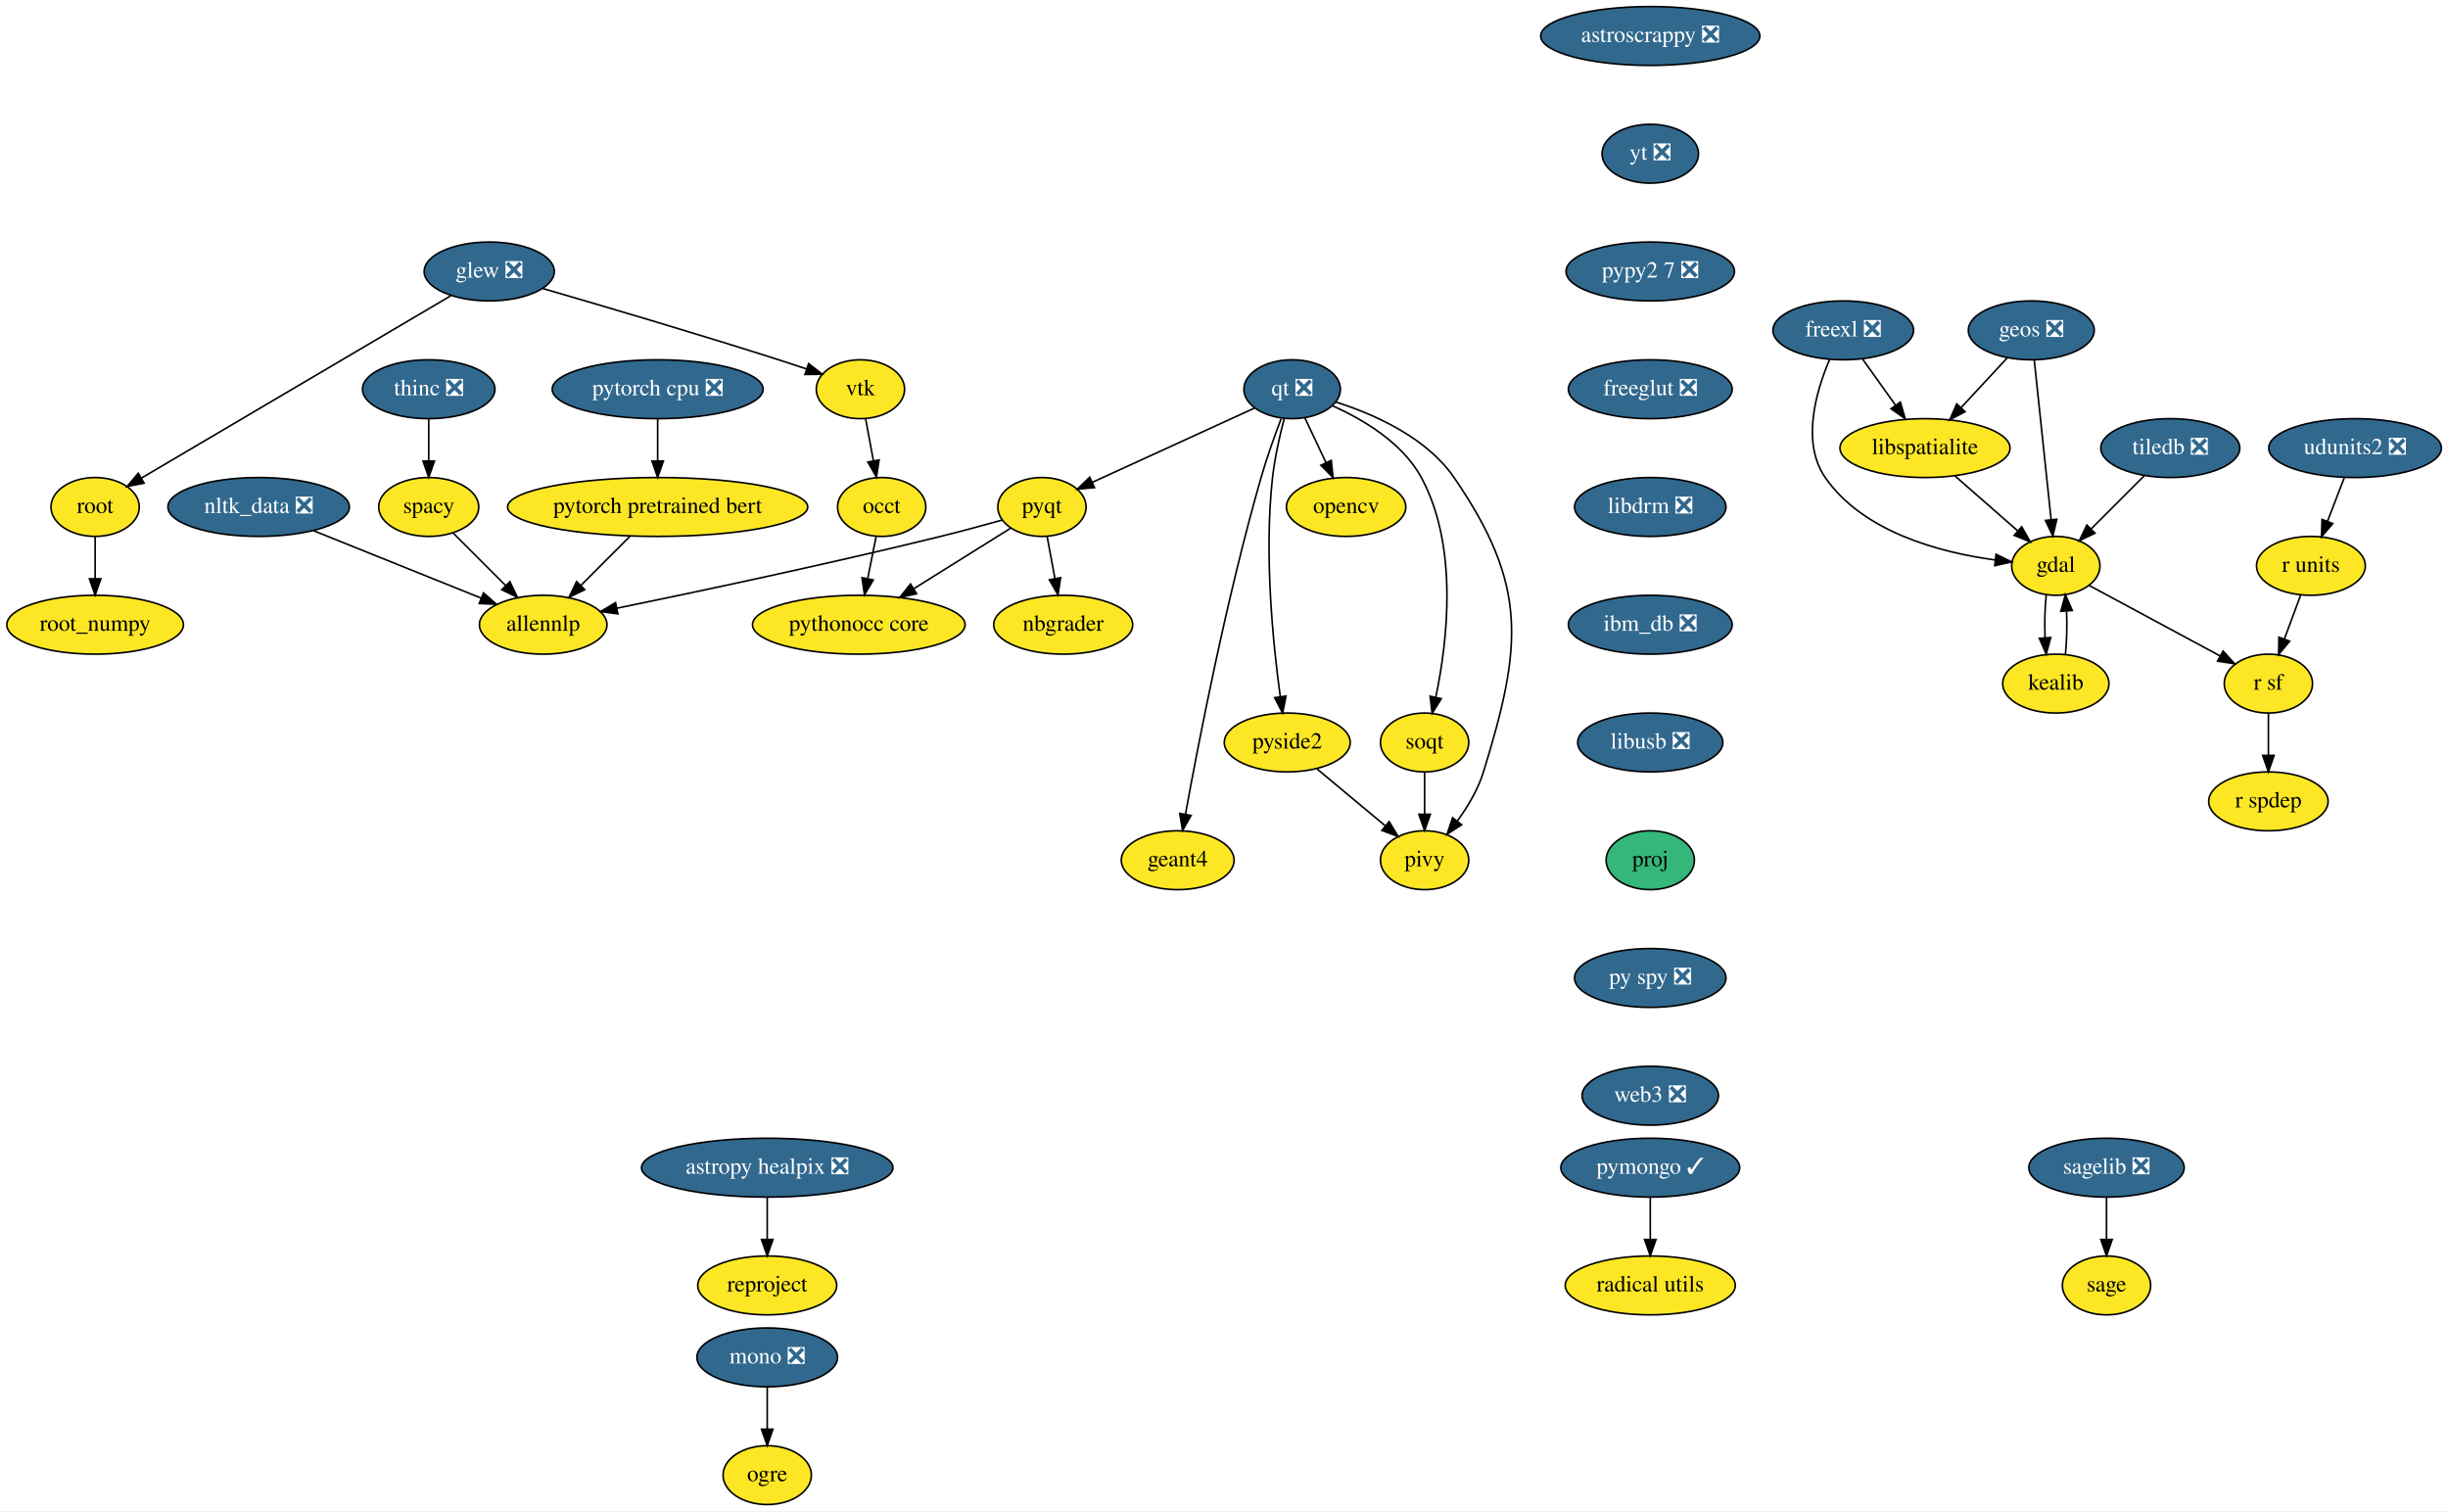
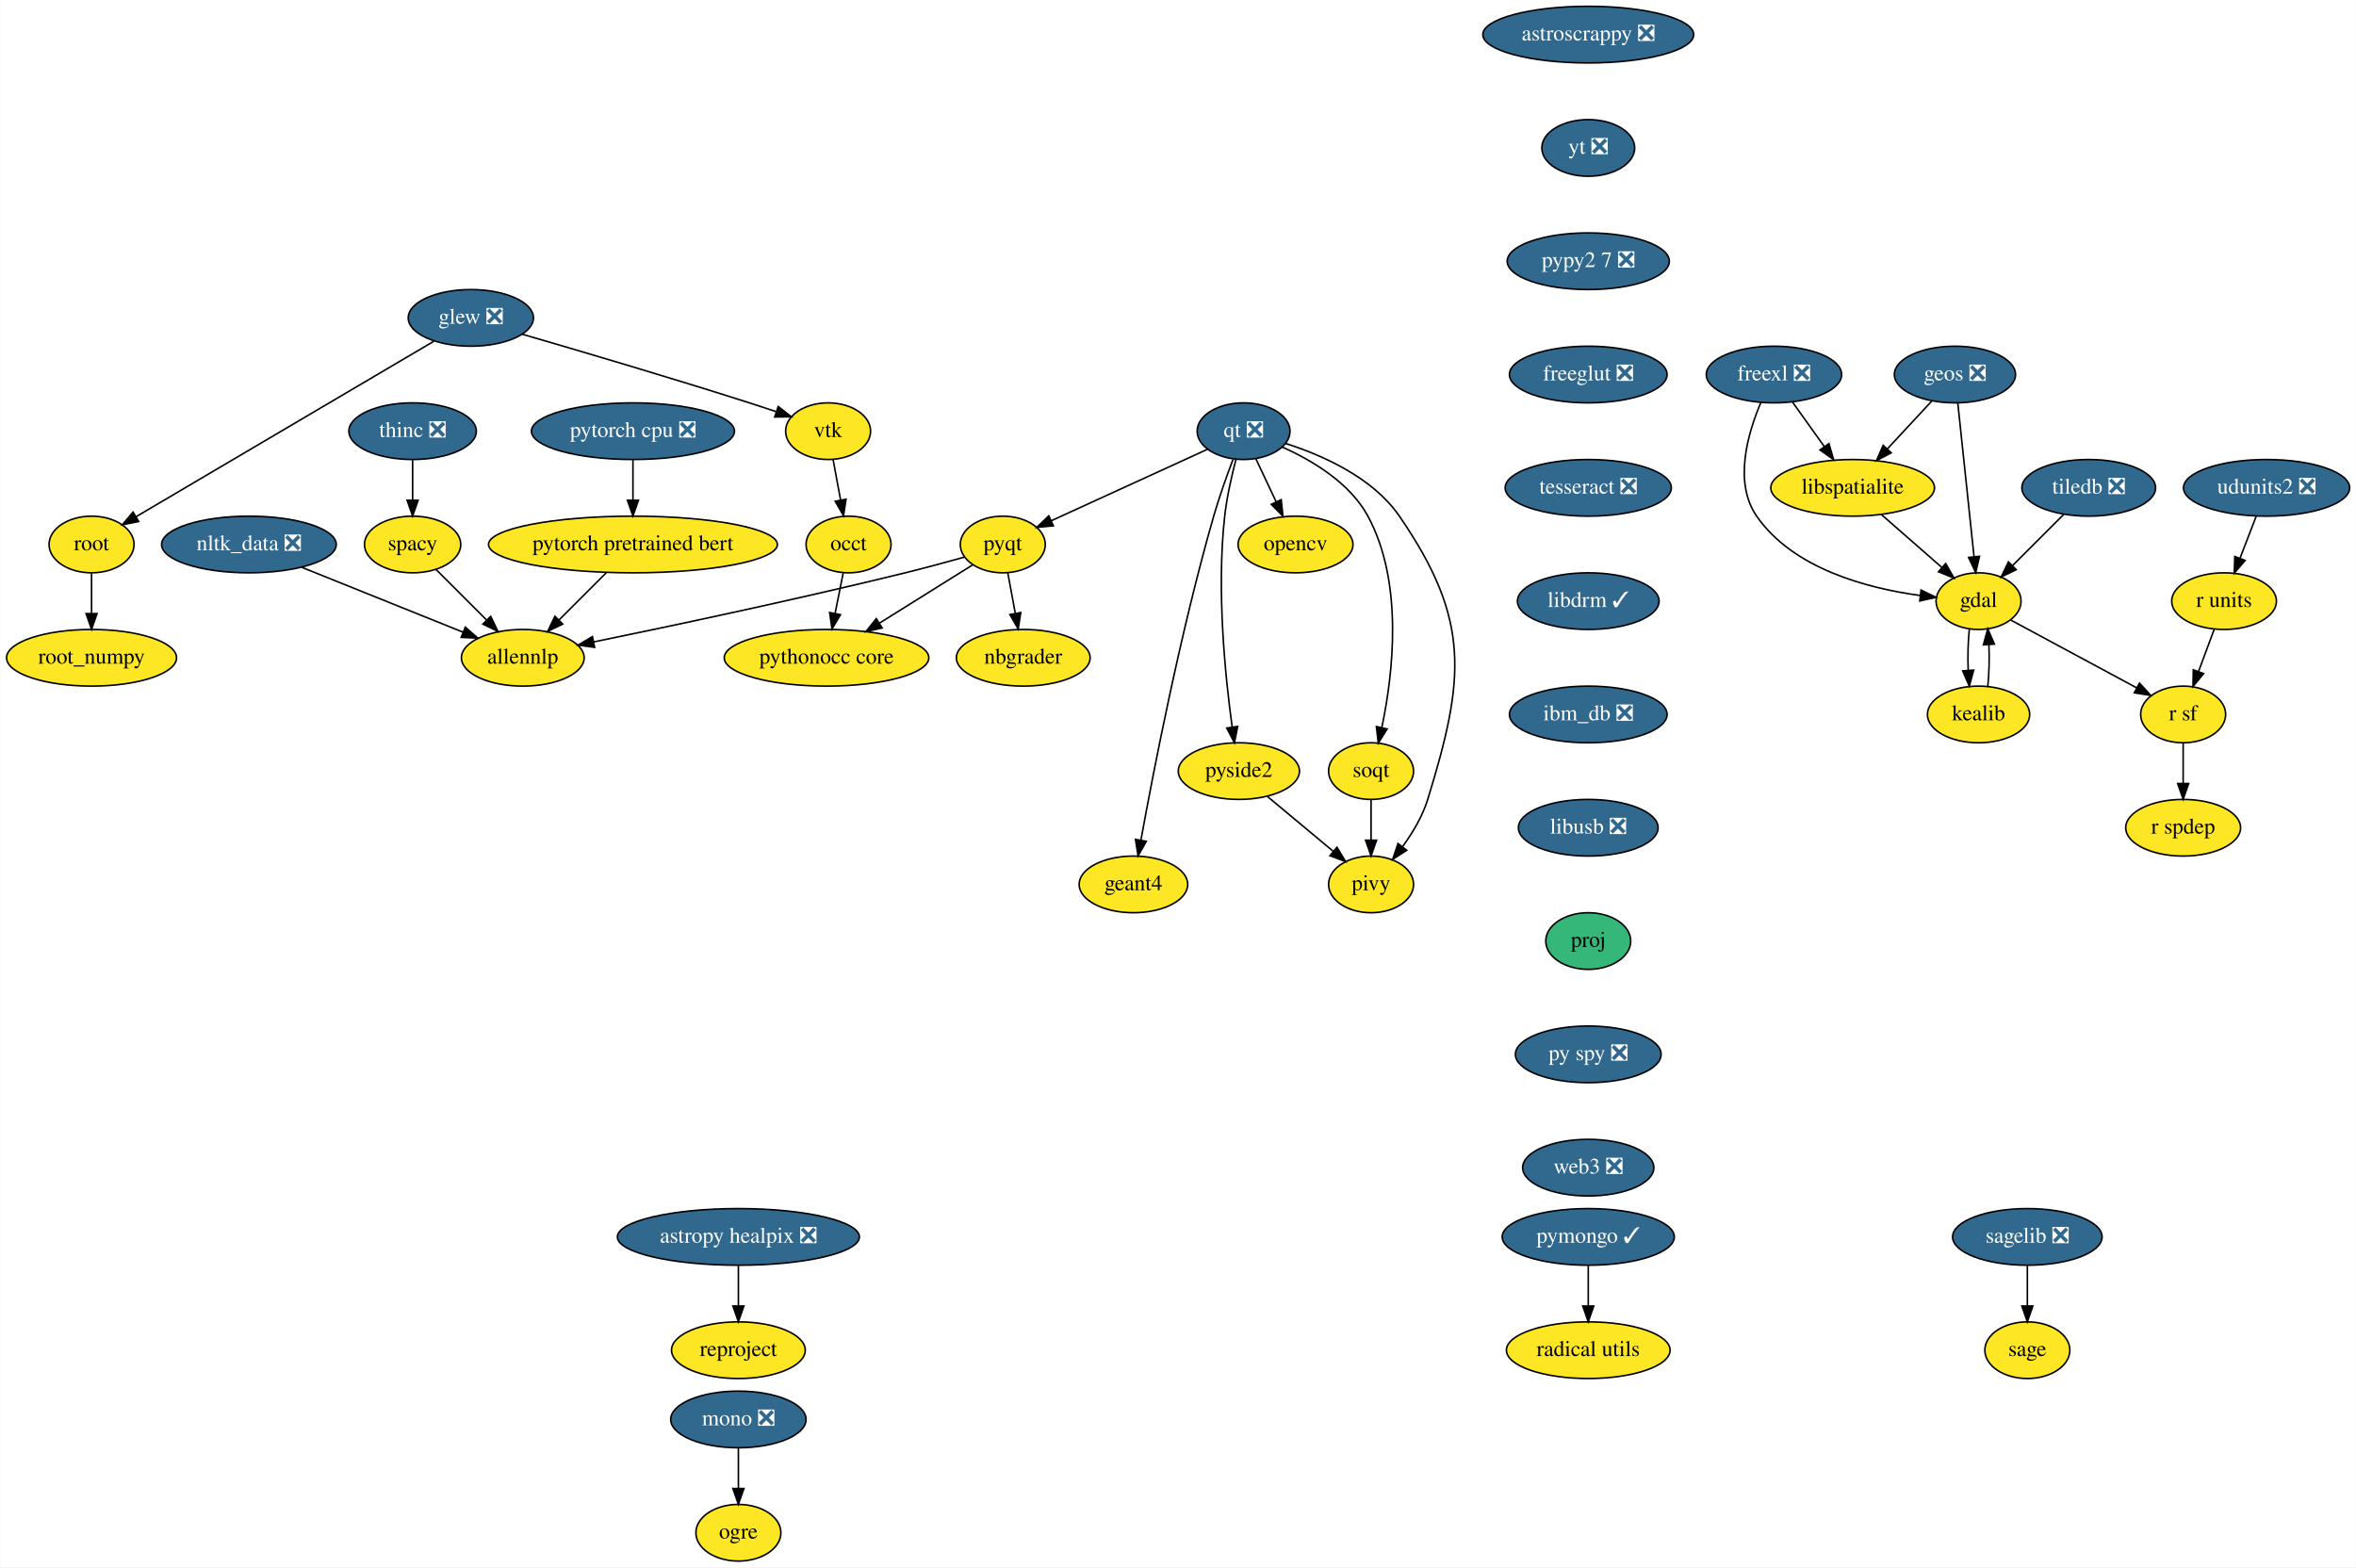
- <svg xmlns="http://www.w3.org/2000/svg" xmlns:xlink="http://www.w3.org/1999/xlink" width="1497pt" height="924pt" viewBox="0.00 0.00 1496.65 924.00">
-   <g id="graph0" class="graph" transform="scale(1 1) rotate(0) translate(4 920)">
-     <polygon fill="white" stroke="transparent" points="-4,4 -4,-920 1492.65,-920 1492.65,4 -4,4" />
+ <svg xmlns="http://www.w3.org/2000/svg" xmlns:xlink="http://www.w3.org/1999/xlink" width="1497pt" height="996pt" viewBox="0.00 0.00 1496.65 996.00">
+   <g id="graph0" class="graph" transform="scale(1 1) rotate(0) translate(4 992)">
+     <polygon fill="white" stroke="transparent" points="-4,4 -4,-992 1492.65,-992 1492.65,4 -4,4" />
    <g id="node1" class="node">
      <g id="a_node1">
        <a xlink:href="https://github.com/conda-forge/astropy-healpix-feedstock/pull/15" xlink:title="astropy healpix ❎">
          <ellipse fill="#31688e" stroke="black" cx="465" cy="-206" rx="76.89" ry="18" />
          <text text-anchor="middle" x="465" y="-202.3" font-family="Times,serif" font-size="14.00" fill="white">astropy healpix ❎</text>
        </a>
      </g>
    </g>
    <g id="node2" class="node">
      <g id="a_node2">
        <a xlink:href="https://github.com/conda-forge/reproject-feedstock" xlink:title="reproject">
          <ellipse fill="#fde725" stroke="black" cx="465" cy="-134" rx="42.49" ry="18" />
          <text text-anchor="middle" x="465" y="-130.3" font-family="Times,serif" font-size="14.00">reproject</text>
        </a>
      </g>
    </g>
    <g id="edge1" class="edge">
      <path fill="none" stroke="black" d="M465,-187.7C465,-179.98 465,-170.71 465,-162.11" />
      <polygon fill="black" stroke="black" points="468.5,-162.1 465,-152.1 461.5,-162.1 468.5,-162.1" />
    </g>
    <g id="node3" class="node">
      <g id="a_node3">
        <a xlink:href="https://github.com/conda-forge/astroscrappy-feedstock/pull/11" xlink:title="astroscrappy ❎">
-           <ellipse fill="#31688e" stroke="black" cx="1005" cy="-898" rx="67" ry="18" />
-           <text text-anchor="middle" x="1005" y="-894.3" font-family="Times,serif" font-size="14.00" fill="white">astroscrappy ❎</text>
+           <ellipse fill="#31688e" stroke="black" cx="1005" cy="-970" rx="67" ry="18" />
+           <text text-anchor="middle" x="1005" y="-966.3" font-family="Times,serif" font-size="14.00" fill="white">astroscrappy ❎</text>
        </a>
      </g>
    </g>
    <g id="node4" class="node">
      <g id="a_node4">
        <a xlink:href="https://github.com/conda-forge/yt-feedstock/pull/43" xlink:title="yt ❎">
-           <ellipse fill="#31688e" stroke="black" cx="1005" cy="-826" rx="29.5" ry="18" />
-           <text text-anchor="middle" x="1005" y="-822.3" font-family="Times,serif" font-size="14.00" fill="white">yt ❎</text>
+           <ellipse fill="#31688e" stroke="black" cx="1005" cy="-898" rx="29.5" ry="18" />
+           <text text-anchor="middle" x="1005" y="-894.3" font-family="Times,serif" font-size="14.00" fill="white">yt ❎</text>
        </a>
      </g>
    </g>
    <g id="node38" class="node">
      <g id="a_node38">
        <a xlink:href="https://github.com/conda-forge/pypy2.7-feedstock/pull/3" xlink:title="pypy2 7 ❎">
-           <ellipse fill="#31688e" stroke="black" cx="1005" cy="-754" rx="51.5" ry="18" />
-           <text text-anchor="middle" x="1005" y="-750.3" font-family="Times,serif" font-size="14.00" fill="white">pypy2 7 ❎</text>
+           <ellipse fill="#31688e" stroke="black" cx="1005" cy="-826" rx="51.5" ry="18" />
+           <text text-anchor="middle" x="1005" y="-822.3" font-family="Times,serif" font-size="14.00" fill="white">pypy2 7 ❎</text>
        </a>
      </g>
    </g>
    <g id="node5" class="node">
      <g id="a_node5">
        <a xlink:href="https://github.com/conda-forge/freexl-feedstock/pull/20" xlink:title="freexl ❎">
-           <ellipse fill="#31688e" stroke="black" cx="1123" cy="-718" rx="43" ry="18" />
-           <text text-anchor="middle" x="1123" y="-714.3" font-family="Times,serif" font-size="14.00" fill="white">freexl ❎</text>
+           <ellipse fill="#31688e" stroke="black" cx="1123" cy="-754" rx="43" ry="18" />
+           <text text-anchor="middle" x="1123" y="-750.3" font-family="Times,serif" font-size="14.00" fill="white">freexl ❎</text>
        </a>
      </g>
    </g>
    <g id="node6" class="node">
      <g id="a_node6">
        <a xlink:href="https://github.com/conda-forge/gdal-feedstock" xlink:title="gdal">
-           <ellipse fill="#fde725" stroke="black" cx="1253" cy="-574" rx="27" ry="18" />
-           <text text-anchor="middle" x="1253" y="-570.3" font-family="Times,serif" font-size="14.00">gdal</text>
+           <ellipse fill="#fde725" stroke="black" cx="1253" cy="-610" rx="27" ry="18" />
+           <text text-anchor="middle" x="1253" y="-606.3" font-family="Times,serif" font-size="14.00">gdal</text>
        </a>
      </g>
    </g>
    <g id="edge3" class="edge">
-       <path fill="none" stroke="black" d="M1114.72,-700.3C1106.5,-681.11 1097.11,-649.5 1112,-628 1135.17,-594.53 1182.29,-582.17 1215.67,-577.62" />
-       <polygon fill="black" stroke="black" points="1216.46,-581.05 1225.98,-576.4 1215.64,-574.1 1216.46,-581.05" />
+       <path fill="none" stroke="black" d="M1114.72,-736.3C1106.5,-717.11 1097.11,-685.5 1112,-664 1135.17,-630.53 1182.29,-618.17 1215.67,-613.62" />
+       <polygon fill="black" stroke="black" points="1216.46,-617.05 1225.98,-612.4 1215.64,-610.1 1216.46,-617.05" />
    </g>
    <g id="node7" class="node">
      <g id="a_node7">
        <a xlink:href="https://github.com/conda-forge/libspatialite-feedstock" xlink:title="libspatialite">
-           <ellipse fill="#fde725" stroke="black" cx="1173" cy="-646" rx="52" ry="18" />
-           <text text-anchor="middle" x="1173" y="-642.3" font-family="Times,serif" font-size="14.00">libspatialite</text>
+           <ellipse fill="#fde725" stroke="black" cx="1173" cy="-682" rx="52" ry="18" />
+           <text text-anchor="middle" x="1173" y="-678.3" font-family="Times,serif" font-size="14.00">libspatialite</text>
        </a>
      </g>
    </g>
    <g id="edge4" class="edge">
-       <path fill="none" stroke="black" d="M1134.85,-700.41C1140.86,-691.99 1148.3,-681.58 1155,-672.2" />
-       <polygon fill="black" stroke="black" points="1157.92,-674.13 1160.89,-663.96 1152.23,-670.06 1157.92,-674.13" />
+       <path fill="none" stroke="black" d="M1134.85,-736.41C1140.86,-727.99 1148.3,-717.58 1155,-708.2" />
+       <polygon fill="black" stroke="black" points="1157.92,-710.13 1160.89,-699.96 1152.23,-706.06 1157.92,-710.13" />
    </g>
    <g id="node8" class="node">
      <g id="a_node8">
        <a xlink:href="https://github.com/conda-forge/kealib-feedstock" xlink:title="kealib">
-           <ellipse fill="#fde725" stroke="black" cx="1253" cy="-502" rx="32.5" ry="18" />
-           <text text-anchor="middle" x="1253" y="-498.3" font-family="Times,serif" font-size="14.00">kealib</text>
+           <ellipse fill="#fde725" stroke="black" cx="1253" cy="-538" rx="32.5" ry="18" />
+           <text text-anchor="middle" x="1253" y="-534.3" font-family="Times,serif" font-size="14.00">kealib</text>
        </a>
      </g>
    </g>
    <g id="edge5" class="edge">
-       <path fill="none" stroke="black" d="M1247.16,-556.41C1246.3,-548.51 1246.05,-538.85 1246.41,-529.94" />
-       <polygon fill="black" stroke="black" points="1249.9,-530.18 1247.12,-519.96 1242.92,-529.68 1249.9,-530.18" />
+       <path fill="none" stroke="black" d="M1247.16,-592.41C1246.3,-584.51 1246.05,-574.85 1246.41,-565.94" />
+       <polygon fill="black" stroke="black" points="1249.9,-566.18 1247.12,-555.96 1242.92,-565.68 1249.9,-566.18" />
    </g>
    <g id="node9" class="node">
      <g id="a_node9">
        <a xlink:href="https://github.com/conda-forge/r-sf-feedstock" xlink:title="r sf">
-           <ellipse fill="#fde725" stroke="black" cx="1383" cy="-502" rx="27" ry="18" />
-           <text text-anchor="middle" x="1383" y="-498.3" font-family="Times,serif" font-size="14.00">r sf</text>
+           <ellipse fill="#fde725" stroke="black" cx="1383" cy="-538" rx="27" ry="18" />
+           <text text-anchor="middle" x="1383" y="-534.3" font-family="Times,serif" font-size="14.00">r sf</text>
        </a>
      </g>
    </g>
    <g id="edge6" class="edge">
-       <path fill="none" stroke="black" d="M1273.31,-562.06C1294.84,-550.47 1329.05,-532.05 1353.54,-518.86" />
-       <polygon fill="black" stroke="black" points="1355.26,-521.91 1362.4,-514.09 1351.94,-515.75 1355.26,-521.91" />
+       <path fill="none" stroke="black" d="M1273.31,-598.06C1294.84,-586.47 1329.05,-568.05 1353.54,-554.86" />
+       <polygon fill="black" stroke="black" points="1355.26,-557.91 1362.4,-550.09 1351.94,-551.75 1355.26,-557.91" />
    </g>
    <g id="edge7" class="edge">
-       <path fill="none" stroke="black" d="M1191.15,-629.12C1202.57,-619.12 1217.42,-606.13 1229.71,-595.38" />
-       <polygon fill="black" stroke="black" points="1232.13,-597.91 1237.35,-588.7 1227.52,-592.65 1232.13,-597.91" />
+       <path fill="none" stroke="black" d="M1191.15,-665.12C1202.57,-655.12 1217.42,-642.13 1229.71,-631.38" />
+       <polygon fill="black" stroke="black" points="1232.13,-633.91 1237.35,-624.7 1227.52,-628.65 1232.13,-633.91" />
    </g>
    <g id="edge8" class="edge">
-       <path fill="none" stroke="black" d="M1258.88,-519.96C1259.71,-527.83 1259.95,-537.37 1259.58,-546.19" />
-       <polygon fill="black" stroke="black" points="1256.07,-546.18 1258.84,-556.41 1263.06,-546.69 1256.07,-546.18" />
+       <path fill="none" stroke="black" d="M1258.88,-555.96C1259.71,-563.83 1259.95,-573.37 1259.58,-582.19" />
+       <polygon fill="black" stroke="black" points="1256.07,-582.18 1258.84,-592.41 1263.06,-582.69 1256.07,-582.18" />
    </g>
    <g id="node10" class="node">
      <g id="a_node10">
        <a xlink:href="https://github.com/conda-forge/r-spdep-feedstock" xlink:title="r spdep">
-           <ellipse fill="#fde725" stroke="black" cx="1383" cy="-430" rx="36.5" ry="18" />
-           <text text-anchor="middle" x="1383" y="-426.3" font-family="Times,serif" font-size="14.00">r spdep</text>
+           <ellipse fill="#fde725" stroke="black" cx="1383" cy="-466" rx="36.5" ry="18" />
+           <text text-anchor="middle" x="1383" y="-462.3" font-family="Times,serif" font-size="14.00">r spdep</text>
        </a>
      </g>
    </g>
    <g id="edge9" class="edge">
-       <path fill="none" stroke="black" d="M1383,-483.7C1383,-475.98 1383,-466.71 1383,-458.11" />
-       <polygon fill="black" stroke="black" points="1386.5,-458.1 1383,-448.1 1379.5,-458.1 1386.5,-458.1" />
+       <path fill="none" stroke="black" d="M1383,-519.7C1383,-511.98 1383,-502.71 1383,-494.11" />
+       <polygon fill="black" stroke="black" points="1386.5,-494.1 1383,-484.1 1379.5,-494.1 1386.5,-494.1" />
    </g>
    <g id="node11" class="node">
      <g id="a_node11">
        <a xlink:href="https://github.com/conda-forge/geos-feedstock/pull/47" xlink:title="geos ❎">
-           <ellipse fill="#31688e" stroke="black" cx="1238" cy="-718" rx="38.5" ry="18" />
-           <text text-anchor="middle" x="1238" y="-714.3" font-family="Times,serif" font-size="14.00" fill="white">geos ❎</text>
+           <ellipse fill="#31688e" stroke="black" cx="1238" cy="-754" rx="38.5" ry="18" />
+           <text text-anchor="middle" x="1238" y="-750.3" font-family="Times,serif" font-size="14.00" fill="white">geos ❎</text>
        </a>
      </g>
    </g>
    <g id="edge10" class="edge">
-       <path fill="none" stroke="black" d="M1239.81,-699.87C1242.37,-675.67 1247.06,-631.21 1250.11,-602.39" />
-       <polygon fill="black" stroke="black" points="1253.61,-602.5 1251.18,-592.19 1246.65,-601.77 1253.61,-602.5" />
+       <path fill="none" stroke="black" d="M1239.81,-735.87C1242.37,-711.67 1247.06,-667.21 1250.11,-638.39" />
+       <polygon fill="black" stroke="black" points="1253.61,-638.5 1251.18,-628.19 1246.65,-637.77 1253.61,-638.5" />
    </g>
    <g id="edge11" class="edge">
-       <path fill="none" stroke="black" d="M1223.25,-701.12C1214.89,-692.12 1204.28,-680.68 1194.96,-670.65" />
-       <polygon fill="black" stroke="black" points="1197.51,-668.25 1188.14,-663.31 1192.38,-673.02 1197.51,-668.25" />
+       <path fill="none" stroke="black" d="M1223.25,-737.12C1214.89,-728.12 1204.28,-716.68 1194.96,-706.65" />
+       <polygon fill="black" stroke="black" points="1197.51,-704.25 1188.14,-699.31 1192.38,-709.02 1197.51,-704.25" />
    </g>
    <g id="node12" class="node">
      <g id="a_node12">
        <a xlink:href="https://github.com/conda-forge/glew-feedstock/pull/17" xlink:title="glew ❎">
-           <ellipse fill="#31688e" stroke="black" cx="295" cy="-754" rx="39.79" ry="18" />
-           <text text-anchor="middle" x="295" y="-750.3" font-family="Times,serif" font-size="14.00" fill="white">glew ❎</text>
+           <ellipse fill="#31688e" stroke="black" cx="295" cy="-790" rx="39.79" ry="18" />
+           <text text-anchor="middle" x="295" y="-786.3" font-family="Times,serif" font-size="14.00" fill="white">glew ❎</text>
        </a>
      </g>
    </g>
    <g id="node13" class="node">
      <g id="a_node13">
        <a xlink:href="https://github.com/conda-forge/vtk-feedstock" xlink:title="vtk">
-           <ellipse fill="#fde725" stroke="black" cx="522" cy="-682" rx="27" ry="18" />
-           <text text-anchor="middle" x="522" y="-678.3" font-family="Times,serif" font-size="14.00">vtk</text>
+           <ellipse fill="#fde725" stroke="black" cx="522" cy="-718" rx="27" ry="18" />
+           <text text-anchor="middle" x="522" y="-714.3" font-family="Times,serif" font-size="14.00">vtk</text>
        </a>
      </g>
    </g>
    <g id="edge12" class="edge">
-       <path fill="none" stroke="black" d="M327.73,-743.59C363.34,-733.26 421.89,-716.01 472,-700 477.46,-698.26 483.23,-696.35 488.84,-694.46" />
-       <polygon fill="black" stroke="black" points="490.31,-697.66 498.66,-691.14 488.06,-691.03 490.31,-697.66" />
+       <path fill="none" stroke="black" d="M327.73,-779.59C363.34,-769.26 421.89,-752.01 472,-736 477.46,-734.26 483.23,-732.35 488.84,-730.46" />
+       <polygon fill="black" stroke="black" points="490.31,-733.66 498.66,-727.14 488.06,-727.03 490.31,-733.66" />
    </g>
    <g id="node14" class="node">
      <g id="a_node14">
        <a xlink:href="https://github.com/conda-forge/root-feedstock" xlink:title="root">
-           <ellipse fill="#fde725" stroke="black" cx="54" cy="-610" rx="27" ry="18" />
-           <text text-anchor="middle" x="54" y="-606.3" font-family="Times,serif" font-size="14.00">root</text>
+           <ellipse fill="#fde725" stroke="black" cx="54" cy="-646" rx="27" ry="18" />
+           <text text-anchor="middle" x="54" y="-642.3" font-family="Times,serif" font-size="14.00">root</text>
        </a>
      </g>
    </g>
    <g id="edge13" class="edge">
-       <path fill="none" stroke="black" d="M271.45,-739.13C226.83,-712.84 130.15,-655.87 82.18,-627.6" />
-       <polygon fill="black" stroke="black" points="83.93,-624.57 73.53,-622.51 80.37,-630.6 83.93,-624.57" />
+       <path fill="none" stroke="black" d="M271.45,-775.13C226.83,-748.84 130.15,-691.87 82.18,-663.6" />
+       <polygon fill="black" stroke="black" points="83.93,-660.57 73.53,-658.51 80.37,-666.6 83.93,-660.57" />
    </g>
    <g id="node15" class="node">
      <g id="a_node15">
        <a xlink:href="https://github.com/conda-forge/occt-feedstock" xlink:title="occt">
-           <ellipse fill="#fde725" stroke="black" cx="535" cy="-610" rx="27" ry="18" />
-           <text text-anchor="middle" x="535" y="-606.3" font-family="Times,serif" font-size="14.00">occt</text>
+           <ellipse fill="#fde725" stroke="black" cx="535" cy="-646" rx="27" ry="18" />
+           <text text-anchor="middle" x="535" y="-642.3" font-family="Times,serif" font-size="14.00">occt</text>
        </a>
      </g>
    </g>
    <g id="edge14" class="edge">
-       <path fill="none" stroke="black" d="M525.15,-664.05C526.58,-656.35 528.31,-647.03 529.92,-638.36" />
-       <polygon fill="black" stroke="black" points="533.41,-638.75 531.79,-628.28 526.52,-637.47 533.41,-638.75" />
+       <path fill="none" stroke="black" d="M525.15,-700.05C526.58,-692.35 528.31,-683.03 529.92,-674.36" />
+       <polygon fill="black" stroke="black" points="533.41,-674.75 531.79,-664.28 526.52,-673.47 533.41,-674.75" />
    </g>
    <g id="node16" class="node">
      <g id="a_node16">
        <a xlink:href="https://github.com/conda-forge/root_numpy-feedstock" xlink:title="root_numpy">
-           <ellipse fill="#fde725" stroke="black" cx="54" cy="-538" rx="54" ry="18" />
-           <text text-anchor="middle" x="54" y="-534.3" font-family="Times,serif" font-size="14.00">root_numpy</text>
+           <ellipse fill="#fde725" stroke="black" cx="54" cy="-574" rx="54" ry="18" />
+           <text text-anchor="middle" x="54" y="-570.3" font-family="Times,serif" font-size="14.00">root_numpy</text>
        </a>
      </g>
    </g>
    <g id="edge15" class="edge">
-       <path fill="none" stroke="black" d="M54,-591.7C54,-583.98 54,-574.71 54,-566.11" />
-       <polygon fill="black" stroke="black" points="57.5,-566.1 54,-556.1 50.5,-566.1 57.5,-566.1" />
+       <path fill="none" stroke="black" d="M54,-627.7C54,-619.98 54,-610.71 54,-602.11" />
+       <polygon fill="black" stroke="black" points="57.5,-602.1 54,-592.1 50.5,-602.1 57.5,-602.1" />
    </g>
    <g id="node26" class="node">
      <g id="a_node26">
        <a xlink:href="https://github.com/conda-forge/pythonocc-core-feedstock" xlink:title="pythonocc core">
-           <ellipse fill="#fde725" stroke="black" cx="521" cy="-538" rx="65" ry="18" />
-           <text text-anchor="middle" x="521" y="-534.3" font-family="Times,serif" font-size="14.00">pythonocc core</text>
+           <ellipse fill="#fde725" stroke="black" cx="521" cy="-574" rx="65" ry="18" />
+           <text text-anchor="middle" x="521" y="-570.3" font-family="Times,serif" font-size="14.00">pythonocc core</text>
        </a>
      </g>
    </g>
    <g id="edge39" class="edge">
-       <path fill="none" stroke="black" d="M531.61,-592.05C530.07,-584.35 528.21,-575.03 526.47,-566.36" />
-       <polygon fill="black" stroke="black" points="529.85,-565.39 524.46,-556.28 522.98,-566.77 529.85,-565.39" />
+       <path fill="none" stroke="black" d="M531.61,-628.05C530.07,-620.35 528.21,-611.03 526.47,-602.36" />
+       <polygon fill="black" stroke="black" points="529.85,-601.39 524.46,-592.28 522.98,-602.77 529.85,-601.39" />
    </g>
    <g id="node17" class="node">
      <g id="a_node17">
        <a xlink:href="https://github.com/conda-forge/mono-feedstock/pull/18" xlink:title="mono ❎">
          <ellipse fill="#31688e" stroke="black" cx="465" cy="-90" rx="43" ry="18" />
          <text text-anchor="middle" x="465" y="-86.3" font-family="Times,serif" font-size="14.00" fill="white">mono ❎</text>
        </a>
      </g>
    </g>
    <g id="node18" class="node">
      <g id="a_node18">
        <a xlink:href="https://github.com/conda-forge/ogre-feedstock" xlink:title="ogre">
          <ellipse fill="#fde725" stroke="black" cx="465" cy="-18" rx="27" ry="18" />
          <text text-anchor="middle" x="465" y="-14.3" font-family="Times,serif" font-size="14.00">ogre</text>
        </a>
      </g>
    </g>
    <g id="edge16" class="edge">
      <path fill="none" stroke="black" d="M465,-71.7C465,-63.98 465,-54.71 465,-46.11" />
      <polygon fill="black" stroke="black" points="468.5,-46.1 465,-36.1 461.5,-46.1 468.5,-46.1" />
    </g>
    <g id="node19" class="node">
      <g id="a_node19">
        <a xlink:href="https://github.com/conda-forge/nbgrader-feedstock" xlink:title="nbgrader">
-           <ellipse fill="#fde725" stroke="black" cx="646" cy="-538" rx="42.49" ry="18" />
-           <text text-anchor="middle" x="646" y="-534.3" font-family="Times,serif" font-size="14.00">nbgrader</text>
+           <ellipse fill="#fde725" stroke="black" cx="646" cy="-574" rx="42.49" ry="18" />
+           <text text-anchor="middle" x="646" y="-570.3" font-family="Times,serif" font-size="14.00">nbgrader</text>
        </a>
      </g>
    </g>
    <g id="node20" class="node">
      <g id="a_node20">
        <a xlink:href="https://github.com/conda-forge/nltk_data-feedstock/pull/5" xlink:title="nltk_data ❎">
-           <ellipse fill="#31688e" stroke="black" cx="154" cy="-610" rx="55.49" ry="18" />
-           <text text-anchor="middle" x="154" y="-606.3" font-family="Times,serif" font-size="14.00" fill="white">nltk_data ❎</text>
+           <ellipse fill="#31688e" stroke="black" cx="154" cy="-646" rx="55.49" ry="18" />
+           <text text-anchor="middle" x="154" y="-642.3" font-family="Times,serif" font-size="14.00" fill="white">nltk_data ❎</text>
        </a>
      </g>
    </g>
    <g id="node21" class="node">
      <g id="a_node21">
        <a xlink:href="https://github.com/conda-forge/allennlp-feedstock" xlink:title="allennlp">
-           <ellipse fill="#fde725" stroke="black" cx="328" cy="-538" rx="39" ry="18" />
-           <text text-anchor="middle" x="328" y="-534.3" font-family="Times,serif" font-size="14.00">allennlp</text>
+           <ellipse fill="#fde725" stroke="black" cx="328" cy="-574" rx="39" ry="18" />
+           <text text-anchor="middle" x="328" y="-570.3" font-family="Times,serif" font-size="14.00">allennlp</text>
        </a>
      </g>
    </g>
    <g id="edge17" class="edge">
-       <path fill="none" stroke="black" d="M187.55,-595.5C216.87,-583.71 259.41,-566.6 289.98,-554.3" />
-       <polygon fill="black" stroke="black" points="291.48,-557.47 299.45,-550.49 288.87,-550.97 291.48,-557.47" />
+       <path fill="none" stroke="black" d="M187.55,-631.5C216.87,-619.71 259.41,-602.6 289.98,-590.3" />
+       <polygon fill="black" stroke="black" points="291.48,-593.47 299.45,-586.49 288.87,-586.97 291.48,-593.47" />
    </g>
    <g id="node22" class="node">
      <g id="a_node22">
        <a xlink:href="https://github.com/conda-forge/opencv-feedstock" xlink:title="opencv">
-           <ellipse fill="#fde725" stroke="black" cx="819" cy="-610" rx="36.5" ry="18" />
-           <text text-anchor="middle" x="819" y="-606.3" font-family="Times,serif" font-size="14.00">opencv</text>
+           <ellipse fill="#fde725" stroke="black" cx="819" cy="-646" rx="36.5" ry="18" />
+           <text text-anchor="middle" x="819" y="-642.3" font-family="Times,serif" font-size="14.00">opencv</text>
        </a>
      </g>
    </g>
    <g id="node23" class="node">
      <g id="a_node23">
        <a xlink:href="https://github.com/conda-forge/pymongo-feedstock/pull/37" xlink:title="pymongo ✓">
          <ellipse fill="#31688e" stroke="black" cx="1005" cy="-206" rx="54.69" ry="18" />
          <text text-anchor="middle" x="1005" y="-202.3" font-family="Times,serif" font-size="14.00" fill="white">pymongo ✓</text>
        </a>
      </g>
    </g>
    <g id="node24" class="node">
      <g id="a_node24">
        <a xlink:href="https://github.com/conda-forge/radical.utils-feedstock" xlink:title="radical utils">
          <ellipse fill="#fde725" stroke="black" cx="1005" cy="-134" rx="52" ry="18" />
          <text text-anchor="middle" x="1005" y="-130.3" font-family="Times,serif" font-size="14.00">radical utils</text>
        </a>
      </g>
    </g>
    <g id="edge18" class="edge">
      <path fill="none" stroke="black" d="M1005,-187.7C1005,-179.98 1005,-170.71 1005,-162.11" />
      <polygon fill="black" stroke="black" points="1008.5,-162.1 1005,-152.1 1001.5,-162.1 1008.5,-162.1" />
    </g>
    <g id="node25" class="node">
      <g id="a_node25">
        <a xlink:href="https://github.com/conda-forge/pyqt-feedstock" xlink:title="pyqt">
-           <ellipse fill="#fde725" stroke="black" cx="633" cy="-610" rx="27" ry="18" />
-           <text text-anchor="middle" x="633" y="-606.3" font-family="Times,serif" font-size="14.00">pyqt</text>
+           <ellipse fill="#fde725" stroke="black" cx="633" cy="-646" rx="27" ry="18" />
+           <text text-anchor="middle" x="633" y="-642.3" font-family="Times,serif" font-size="14.00">pyqt</text>
        </a>
      </g>
    </g>
    <g id="edge19" class="edge">
-       <path fill="none" stroke="black" d="M636.15,-592.05C637.58,-584.35 639.31,-575.03 640.92,-566.36" />
-       <polygon fill="black" stroke="black" points="644.41,-566.75 642.79,-556.28 637.52,-565.47 644.41,-566.75" />
+       <path fill="none" stroke="black" d="M636.15,-628.05C637.58,-620.35 639.31,-611.03 640.92,-602.36" />
+       <polygon fill="black" stroke="black" points="644.41,-602.75 642.79,-592.28 637.52,-601.47 644.41,-602.75" />
    </g>
    <g id="edge20" class="edge">
-       <path fill="none" stroke="black" d="M608.64,-602C597.24,-598.81 583.46,-595.07 571,-592 502.3,-575.1 422,-558.12 373.09,-548.09" />
-       <polygon fill="black" stroke="black" points="373.64,-544.63 363.14,-546.06 372.24,-551.49 373.64,-544.63" />
+       <path fill="none" stroke="black" d="M608.64,-638C597.24,-634.81 583.46,-631.07 571,-628 502.3,-611.1 422,-594.12 373.09,-584.09" />
+       <polygon fill="black" stroke="black" points="373.64,-580.63 363.14,-582.06 372.24,-587.49 373.64,-580.63" />
    </g>
    <g id="edge21" class="edge">
-       <path fill="none" stroke="black" d="M614,-597.13C597.76,-586.98 574.02,-572.14 554.58,-559.99" />
-       <polygon fill="black" stroke="black" points="556.33,-556.96 546,-554.62 552.62,-562.89 556.33,-556.96" />
+       <path fill="none" stroke="black" d="M614,-633.13C597.76,-622.98 574.02,-608.14 554.58,-595.99" />
+       <polygon fill="black" stroke="black" points="556.33,-592.96 546,-590.62 552.62,-598.89 556.33,-592.96" />
    </g>
    <g id="node27" class="node">
      <g id="a_node27">
        <a xlink:href="https://github.com/conda-forge/qt-feedstock/pull/168" xlink:title="qt ❎">
-           <ellipse fill="#31688e" stroke="black" cx="786" cy="-682" rx="29.5" ry="18" />
-           <text text-anchor="middle" x="786" y="-678.3" font-family="Times,serif" font-size="14.00" fill="white">qt ❎</text>
+           <ellipse fill="#31688e" stroke="black" cx="786" cy="-718" rx="29.5" ry="18" />
+           <text text-anchor="middle" x="786" y="-714.3" font-family="Times,serif" font-size="14.00" fill="white">qt ❎</text>
        </a>
      </g>
    </g>
    <g id="edge22" class="edge">
-       <path fill="none" stroke="black" d="M793.82,-664.41C797.67,-656.25 802.4,-646.22 806.71,-637.07" />
-       <polygon fill="black" stroke="black" points="809.91,-638.49 811.01,-627.96 803.58,-635.51 809.91,-638.49" />
+       <path fill="none" stroke="black" d="M793.82,-700.41C797.67,-692.25 802.4,-682.22 806.71,-673.07" />
+       <polygon fill="black" stroke="black" points="809.91,-674.49 811.01,-663.96 803.58,-671.51 809.91,-674.49" />
    </g>
    <g id="edge23" class="edge">
-       <path fill="none" stroke="black" d="M763.09,-670.52C736.73,-658.46 693.3,-638.59 663.95,-625.16" />
-       <polygon fill="black" stroke="black" points="665.13,-621.85 654.58,-620.87 662.21,-628.21 665.13,-621.85" />
+       <path fill="none" stroke="black" d="M763.09,-706.52C736.73,-694.46 693.3,-674.59 663.95,-661.16" />
+       <polygon fill="black" stroke="black" points="665.13,-657.85 654.58,-656.87 662.21,-664.21 665.13,-657.85" />
    </g>
    <g id="node28" class="node">
      <g id="a_node28">
        <a xlink:href="https://github.com/conda-forge/pivy-feedstock" xlink:title="pivy">
-           <ellipse fill="#fde725" stroke="black" cx="867" cy="-394" rx="27" ry="18" />
-           <text text-anchor="middle" x="867" y="-390.3" font-family="Times,serif" font-size="14.00">pivy</text>
+           <ellipse fill="#fde725" stroke="black" cx="867" cy="-430" rx="27" ry="18" />
+           <text text-anchor="middle" x="867" y="-426.3" font-family="Times,serif" font-size="14.00">pivy</text>
        </a>
      </g>
    </g>
    <g id="edge24" class="edge">
-       <path fill="none" stroke="black" d="M812.53,-674.25C835.63,-666.9 868,-652.75 885,-628 930.52,-561.73 926.63,-524.85 903,-448 899.71,-437.31 893.46,-426.85 887.07,-418.08" />
-       <polygon fill="black" stroke="black" points="889.65,-415.69 880.75,-409.93 884.12,-419.98 889.65,-415.69" />
+       <path fill="none" stroke="black" d="M812.53,-710.25C835.63,-702.9 868,-688.75 885,-664 930.52,-597.73 926.63,-560.85 903,-484 899.71,-473.31 893.46,-462.85 887.07,-454.08" />
+       <polygon fill="black" stroke="black" points="889.65,-451.69 880.75,-445.93 884.12,-455.98 889.65,-451.69" />
    </g>
    <g id="node29" class="node">
      <g id="a_node29">
        <a xlink:href="https://github.com/conda-forge/pyside2-feedstock" xlink:title="pyside2">
-           <ellipse fill="#fde725" stroke="black" cx="783" cy="-466" rx="38.5" ry="18" />
-           <text text-anchor="middle" x="783" y="-462.3" font-family="Times,serif" font-size="14.00">pyside2</text>
+           <ellipse fill="#fde725" stroke="black" cx="783" cy="-502" rx="38.5" ry="18" />
+           <text text-anchor="middle" x="783" y="-498.3" font-family="Times,serif" font-size="14.00">pyside2</text>
        </a>
      </g>
    </g>
    <g id="edge25" class="edge">
-       <path fill="none" stroke="black" d="M781.13,-663.98C778.44,-653.67 775.36,-640.19 774,-628 768.75,-581.01 774.34,-525.94 778.76,-493.91" />
-       <polygon fill="black" stroke="black" points="782.23,-494.37 780.19,-483.97 775.3,-493.37 782.23,-494.37" />
+       <path fill="none" stroke="black" d="M781.13,-699.98C778.44,-689.67 775.36,-676.19 774,-664 768.75,-617.01 774.34,-561.94 778.76,-529.91" />
+       <polygon fill="black" stroke="black" points="782.23,-530.37 780.19,-519.97 775.3,-529.37 782.23,-530.37" />
    </g>
    <g id="node30" class="node">
      <g id="a_node30">
        <a xlink:href="https://github.com/conda-forge/soqt-feedstock" xlink:title="soqt">
-           <ellipse fill="#fde725" stroke="black" cx="867" cy="-466" rx="27" ry="18" />
-           <text text-anchor="middle" x="867" y="-462.3" font-family="Times,serif" font-size="14.00">soqt</text>
+           <ellipse fill="#fde725" stroke="black" cx="867" cy="-502" rx="27" ry="18" />
+           <text text-anchor="middle" x="867" y="-498.3" font-family="Times,serif" font-size="14.00">soqt</text>
        </a>
      </g>
    </g>
    <g id="edge26" class="edge">
-       <path fill="none" stroke="black" d="M810.48,-671.97C829.11,-663.66 853.44,-649.35 865,-628 887.93,-585.63 880.89,-527.34 873.85,-493.77" />
-       <polygon fill="black" stroke="black" points="877.21,-492.77 871.59,-483.79 870.38,-494.31 877.21,-492.77" />
+       <path fill="none" stroke="black" d="M810.48,-707.97C829.11,-699.66 853.44,-685.35 865,-664 887.93,-621.63 880.89,-563.34 873.85,-529.77" />
+       <polygon fill="black" stroke="black" points="877.21,-528.77 871.59,-519.79 870.38,-530.31 877.21,-528.77" />
    </g>
    <g id="node31" class="node">
      <g id="a_node31">
        <a xlink:href="https://github.com/conda-forge/geant4-feedstock" xlink:title="geant4">
-           <ellipse fill="#fde725" stroke="black" cx="716" cy="-394" rx="34.5" ry="18" />
-           <text text-anchor="middle" x="716" y="-390.3" font-family="Times,serif" font-size="14.00">geant4</text>
+           <ellipse fill="#fde725" stroke="black" cx="716" cy="-430" rx="34.5" ry="18" />
+           <text text-anchor="middle" x="716" y="-426.3" font-family="Times,serif" font-size="14.00">geant4</text>
        </a>
      </g>
    </g>
    <g id="edge27" class="edge">
-       <path fill="none" stroke="black" d="M779.27,-664C775.35,-653.69 770.51,-640.21 767,-628 745.87,-554.47 728.67,-465.71 720.74,-422" />
-       <polygon fill="black" stroke="black" points="724.18,-421.37 718.97,-412.14 717.29,-422.61 724.18,-421.37" />
+       <path fill="none" stroke="black" d="M779.27,-700C775.35,-689.69 770.51,-676.21 767,-664 745.87,-590.47 728.67,-501.71 720.74,-458" />
+       <polygon fill="black" stroke="black" points="724.18,-457.37 718.97,-448.14 717.29,-458.61 724.18,-457.37" />
    </g>
    <g id="edge28" class="edge">
-       <path fill="none" stroke="black" d="M801.23,-449.81C813.45,-439.62 829.69,-426.09 842.97,-415.02" />
-       <polygon fill="black" stroke="black" points="845.35,-417.59 850.8,-408.5 840.87,-412.22 845.35,-417.59" />
+       <path fill="none" stroke="black" d="M801.23,-485.81C813.45,-475.62 829.69,-462.09 842.97,-451.02" />
+       <polygon fill="black" stroke="black" points="845.35,-453.59 850.8,-444.5 840.87,-448.22 845.35,-453.59" />
    </g>
    <g id="edge29" class="edge">
-       <path fill="none" stroke="black" d="M867,-447.7C867,-439.98 867,-430.71 867,-422.11" />
-       <polygon fill="black" stroke="black" points="870.5,-422.1 867,-412.1 863.5,-422.1 870.5,-422.1" />
+       <path fill="none" stroke="black" d="M867,-483.7C867,-475.98 867,-466.71 867,-458.11" />
+       <polygon fill="black" stroke="black" points="870.5,-458.1 867,-448.1 863.5,-458.1 870.5,-458.1" />
    </g>
    <g id="node32" class="node">
      <g id="a_node32">
        <a xlink:href="https://github.com/conda-forge/r-units-feedstock" xlink:title="r units">
-           <ellipse fill="#fde725" stroke="black" cx="1409" cy="-574" rx="33.29" ry="18" />
-           <text text-anchor="middle" x="1409" y="-570.3" font-family="Times,serif" font-size="14.00">r units</text>
+           <ellipse fill="#fde725" stroke="black" cx="1409" cy="-610" rx="33.29" ry="18" />
+           <text text-anchor="middle" x="1409" y="-606.3" font-family="Times,serif" font-size="14.00">r units</text>
        </a>
      </g>
    </g>
    <g id="edge30" class="edge">
-       <path fill="none" stroke="black" d="M1402.71,-556.05C1399.74,-548.06 1396.12,-538.33 1392.81,-529.4" />
-       <polygon fill="black" stroke="black" points="1396,-527.94 1389.24,-519.79 1389.44,-530.38 1396,-527.94" />
+       <path fill="none" stroke="black" d="M1402.71,-592.05C1399.74,-584.06 1396.12,-574.33 1392.81,-565.4" />
+       <polygon fill="black" stroke="black" points="1396,-563.94 1389.24,-555.79 1389.44,-566.38 1396,-563.94" />
    </g>
    <g id="node33" class="node">
      <g id="a_node33">
        <a xlink:href="https://github.com/conda-forge/sagelib-feedstock/pull/100" xlink:title="sagelib ❎">
          <ellipse fill="#31688e" stroke="black" cx="1284" cy="-206" rx="47.5" ry="18" />
          <text text-anchor="middle" x="1284" y="-202.3" font-family="Times,serif" font-size="14.00" fill="white">sagelib ❎</text>
        </a>
      </g>
    </g>
    <g id="node34" class="node">
      <g id="a_node34">
        <a xlink:href="https://github.com/conda-forge/sage-feedstock" xlink:title="sage">
          <ellipse fill="#fde725" stroke="black" cx="1284" cy="-134" rx="27" ry="18" />
          <text text-anchor="middle" x="1284" y="-130.3" font-family="Times,serif" font-size="14.00">sage</text>
        </a>
      </g>
    </g>
    <g id="edge31" class="edge">
      <path fill="none" stroke="black" d="M1284,-187.7C1284,-179.98 1284,-170.71 1284,-162.11" />
      <polygon fill="black" stroke="black" points="1287.5,-162.1 1284,-152.1 1280.5,-162.1 1287.5,-162.1" />
    </g>
    <g id="node35" class="node">
      <g id="a_node35">
        <a xlink:href="https://github.com/conda-forge/spacy-feedstock" xlink:title="spacy">
-           <ellipse fill="#fde725" stroke="black" cx="258" cy="-610" rx="30.59" ry="18" />
-           <text text-anchor="middle" x="258" y="-606.3" font-family="Times,serif" font-size="14.00">spacy</text>
+           <ellipse fill="#fde725" stroke="black" cx="258" cy="-646" rx="30.59" ry="18" />
+           <text text-anchor="middle" x="258" y="-642.3" font-family="Times,serif" font-size="14.00">spacy</text>
        </a>
      </g>
    </g>
    <g id="edge32" class="edge">
-       <path fill="none" stroke="black" d="M272.85,-594.15C282.15,-584.85 294.33,-572.67 304.88,-562.12" />
-       <polygon fill="black" stroke="black" points="307.61,-564.34 312.2,-554.8 302.66,-559.39 307.61,-564.34" />
+       <path fill="none" stroke="black" d="M272.85,-630.15C282.15,-620.85 294.33,-608.67 304.88,-598.12" />
+       <polygon fill="black" stroke="black" points="307.61,-600.34 312.2,-590.8 302.66,-595.39 307.61,-600.34" />
    </g>
    <g id="node36" class="node">
      <g id="a_node36">
        <a xlink:href="https://github.com/conda-forge/thinc-feedstock/pull/52" xlink:title="thinc ❎">
-           <ellipse fill="#31688e" stroke="black" cx="258" cy="-682" rx="40.5" ry="18" />
-           <text text-anchor="middle" x="258" y="-678.3" font-family="Times,serif" font-size="14.00" fill="white">thinc ❎</text>
+           <ellipse fill="#31688e" stroke="black" cx="258" cy="-718" rx="40.5" ry="18" />
+           <text text-anchor="middle" x="258" y="-714.3" font-family="Times,serif" font-size="14.00" fill="white">thinc ❎</text>
        </a>
      </g>
    </g>
    <g id="edge33" class="edge">
-       <path fill="none" stroke="black" d="M258,-663.7C258,-655.98 258,-646.71 258,-638.11" />
-       <polygon fill="black" stroke="black" points="261.5,-638.1 258,-628.1 254.5,-638.1 261.5,-638.1" />
+       <path fill="none" stroke="black" d="M258,-699.7C258,-691.98 258,-682.71 258,-674.11" />
+       <polygon fill="black" stroke="black" points="261.5,-674.1 258,-664.1 254.5,-674.1 261.5,-674.1" />
    </g>
    <g id="node37" class="node">
      <g id="a_node37">
        <a xlink:href="https://github.com/conda-forge/udunits2-feedstock/pull/32" xlink:title="udunits2 ❎">
-           <ellipse fill="#31688e" stroke="black" cx="1436" cy="-646" rx="52.79" ry="18" />
-           <text text-anchor="middle" x="1436" y="-642.3" font-family="Times,serif" font-size="14.00" fill="white">udunits2 ❎</text>
+           <ellipse fill="#31688e" stroke="black" cx="1436" cy="-682" rx="52.79" ry="18" />
+           <text text-anchor="middle" x="1436" y="-678.3" font-family="Times,serif" font-size="14.00" fill="white">udunits2 ❎</text>
        </a>
      </g>
    </g>
    <g id="edge34" class="edge">
-       <path fill="none" stroke="black" d="M1429.46,-628.05C1426.38,-620.06 1422.63,-610.33 1419.18,-601.4" />
-       <polygon fill="black" stroke="black" points="1422.34,-599.86 1415.48,-591.79 1415.81,-602.38 1422.34,-599.86" />
+       <path fill="none" stroke="black" d="M1429.46,-664.05C1426.38,-656.06 1422.63,-646.33 1419.18,-637.4" />
+       <polygon fill="black" stroke="black" points="1422.34,-635.86 1415.48,-627.79 1415.81,-638.38 1422.34,-635.86" />
    </g>
    <g id="node39" class="node">
      <g id="a_node39">
        <a xlink:href="https://github.com/conda-forge/freeglut-feedstock/pull/22" xlink:title="freeglut ❎">
-           <ellipse fill="#31688e" stroke="black" cx="1005" cy="-682" rx="50.09" ry="18" />
-           <text text-anchor="middle" x="1005" y="-678.3" font-family="Times,serif" font-size="14.00" fill="white">freeglut ❎</text>
+           <ellipse fill="#31688e" stroke="black" cx="1005" cy="-754" rx="50.09" ry="18" />
+           <text text-anchor="middle" x="1005" y="-750.3" font-family="Times,serif" font-size="14.00" fill="white">freeglut ❎</text>
        </a>
      </g>
    </g>
    <g id="node41" class="node">
      <g id="a_node41">
-         <a xlink:href="https://github.com/conda-forge/libdrm-feedstock/pull/8" xlink:title="libdrm ❎">
-           <ellipse fill="#31688e" stroke="black" cx="1005" cy="-610" rx="46.29" ry="18" />
-           <text text-anchor="middle" x="1005" y="-606.3" font-family="Times,serif" font-size="14.00" fill="white">libdrm ❎</text>
+         <a xlink:href="https://github.com/conda-forge/tesseract-feedstock/pull/25" xlink:title="tesseract ❎">
+           <ellipse fill="#31688e" stroke="black" cx="1005" cy="-682" rx="52.79" ry="18" />
+           <text text-anchor="middle" x="1005" y="-678.3" font-family="Times,serif" font-size="14.00" fill="white">tesseract ❎</text>
        </a>
      </g>
    </g>
    <g id="node40" class="node">
      <g id="a_node40">
        <a xlink:href="https://github.com/conda-forge/tiledb-feedstock/pull/80" xlink:title="tiledb ❎">
-           <ellipse fill="#31688e" stroke="black" cx="1323" cy="-646" rx="42.49" ry="18" />
-           <text text-anchor="middle" x="1323" y="-642.3" font-family="Times,serif" font-size="14.00" fill="white">tiledb ❎</text>
+           <ellipse fill="#31688e" stroke="black" cx="1323" cy="-682" rx="42.49" ry="18" />
+           <text text-anchor="middle" x="1323" y="-678.3" font-family="Times,serif" font-size="14.00" fill="white">tiledb ❎</text>
        </a>
      </g>
    </g>
    <g id="edge37" class="edge">
-       <path fill="none" stroke="black" d="M1307.12,-629.12C1297.51,-619.51 1285.13,-607.13 1274.63,-596.63" />
-       <polygon fill="black" stroke="black" points="1276.94,-593.99 1267.39,-589.39 1271.99,-598.94 1276.94,-593.99" />
+       <path fill="none" stroke="black" d="M1307.12,-665.12C1297.51,-655.51 1285.13,-643.13 1274.63,-632.63" />
+       <polygon fill="black" stroke="black" points="1276.94,-629.99 1267.39,-625.39 1271.99,-634.94 1276.94,-629.99" />
    </g>
    <g id="node42" class="node">
      <g id="a_node42">
+         <a xlink:href="https://github.com/conda-forge/libdrm-feedstock/pull/8" xlink:title="libdrm ✓">
+           <ellipse fill="#31688e" stroke="black" cx="1005" cy="-610" rx="45" ry="18" />
+           <text text-anchor="middle" x="1005" y="-606.3" font-family="Times,serif" font-size="14.00" fill="white">libdrm ✓</text>
+         </a>
+       </g>
+     </g>
+     <g id="node43" class="node">
+       <g id="a_node43">
        <a xlink:href="https://github.com/conda-forge/ibm_db-feedstock/pull/10" xlink:title="ibm_db ❎">
          <ellipse fill="#31688e" stroke="black" cx="1005" cy="-538" rx="50.09" ry="18" />
          <text text-anchor="middle" x="1005" y="-534.3" font-family="Times,serif" font-size="14.00" fill="white">ibm_db ❎</text>
        </a>
      </g>
    </g>
-     <g id="node45" class="node">
-       <g id="a_node45">
+     <g id="node46" class="node">
+       <g id="a_node46">
        <a xlink:href="https://github.com/conda-forge/libusb-feedstock/pull/6" xlink:title="libusb ❎">
          <ellipse fill="#31688e" stroke="black" cx="1005" cy="-466" rx="44.39" ry="18" />
          <text text-anchor="middle" x="1005" y="-462.3" font-family="Times,serif" font-size="14.00" fill="white">libusb ❎</text>
        </a>
      </g>
    </g>
-     <g id="node43" class="node">
-       <g id="a_node43">
-         <a xlink:href="https://github.com/conda-forge/pytorch-pretrained-bert-feedstock" xlink:title="pytorch pretrained bert">
-           <ellipse fill="#fde725" stroke="black" cx="398" cy="-610" rx="91.78" ry="18" />
-           <text text-anchor="middle" x="398" y="-606.3" font-family="Times,serif" font-size="14.00">pytorch pretrained bert</text>
-         </a>
-       </g>
-     </g>
-     <g id="edge41" class="edge">
-       <path fill="none" stroke="black" d="M381.05,-592.05C372.03,-583.03 360.79,-571.79 350.99,-561.99" />
-       <polygon fill="black" stroke="black" points="353.38,-559.43 343.83,-554.83 348.43,-564.38 353.38,-559.43" />
-     </g>
    <g id="node44" class="node">
      <g id="a_node44">
+         <a xlink:href="https://github.com/conda-forge/pytorch-pretrained-bert-feedstock" xlink:title="pytorch pretrained bert">
+           <ellipse fill="#fde725" stroke="black" cx="398" cy="-646" rx="91.78" ry="18" />
+           <text text-anchor="middle" x="398" y="-642.3" font-family="Times,serif" font-size="14.00">pytorch pretrained bert</text>
+         </a>
+       </g>
+     </g>
+     <g id="edge42" class="edge">
+       <path fill="none" stroke="black" d="M381.05,-628.05C372.03,-619.03 360.79,-607.79 350.99,-597.99" />
+       <polygon fill="black" stroke="black" points="353.38,-595.43 343.83,-590.83 348.43,-600.38 353.38,-595.43" />
+     </g>
+     <g id="node45" class="node">
+       <g id="a_node45">
        <a xlink:href="https://github.com/conda-forge/pytorch-cpu-feedstock/pull/18" xlink:title="pytorch cpu ❎">
-           <ellipse fill="#31688e" stroke="black" cx="398" cy="-682" rx="64.5" ry="18" />
-           <text text-anchor="middle" x="398" y="-678.3" font-family="Times,serif" font-size="14.00" fill="white">pytorch cpu ❎</text>
-         </a>
-       </g>
-     </g>
-     <g id="edge42" class="edge">
-       <path fill="none" stroke="black" d="M398,-663.7C398,-655.98 398,-646.71 398,-638.11" />
-       <polygon fill="black" stroke="black" points="401.5,-638.1 398,-628.1 394.5,-638.1 401.5,-638.1" />
-     </g>
-     <g id="node46" class="node">
-       <g id="a_node46">
+           <ellipse fill="#31688e" stroke="black" cx="398" cy="-718" rx="64.5" ry="18" />
+           <text text-anchor="middle" x="398" y="-714.3" font-family="Times,serif" font-size="14.00" fill="white">pytorch cpu ❎</text>
+         </a>
+       </g>
+     </g>
+     <g id="edge43" class="edge">
+       <path fill="none" stroke="black" d="M398,-699.7C398,-691.98 398,-682.71 398,-674.11" />
+       <polygon fill="black" stroke="black" points="401.5,-674.1 398,-664.1 394.5,-674.1 401.5,-674.1" />
+     </g>
+     <g id="node47" class="node">
+       <g id="a_node47">
        <a xlink:href="https://github.com/conda-forge/proj-feedstock" xlink:title="proj">
          <ellipse fill="#35b779" stroke="black" cx="1005" cy="-394" rx="27" ry="18" />
          <text text-anchor="middle" x="1005" y="-390.3" font-family="Times,serif" font-size="14.00">proj</text>
        </a>
      </g>
    </g>
-     <g id="node47" class="node">
-       <g id="a_node47">
+     <g id="node48" class="node">
+       <g id="a_node48">
        <a xlink:href="https://github.com/conda-forge/py-spy-feedstock/pull/7" xlink:title="py spy ❎">
          <ellipse fill="#31688e" stroke="black" cx="1005" cy="-322" rx="46.29" ry="18" />
          <text text-anchor="middle" x="1005" y="-318.3" font-family="Times,serif" font-size="14.00" fill="white">py spy ❎</text>
        </a>
      </g>
    </g>
-     <g id="node48" class="node">
-       <g id="a_node48">
+     <g id="node49" class="node">
+       <g id="a_node49">
        <a xlink:href="https://github.com/conda-forge/web3-feedstock/pull/4" xlink:title="web3 ❎">
          <ellipse fill="#31688e" stroke="black" cx="1005" cy="-250" rx="41.69" ry="18" />
          <text text-anchor="middle" x="1005" y="-246.3" font-family="Times,serif" font-size="14.00" fill="white">web3 ❎</text>
        </a>
      </g>
    </g>
  </g>
</svg>
